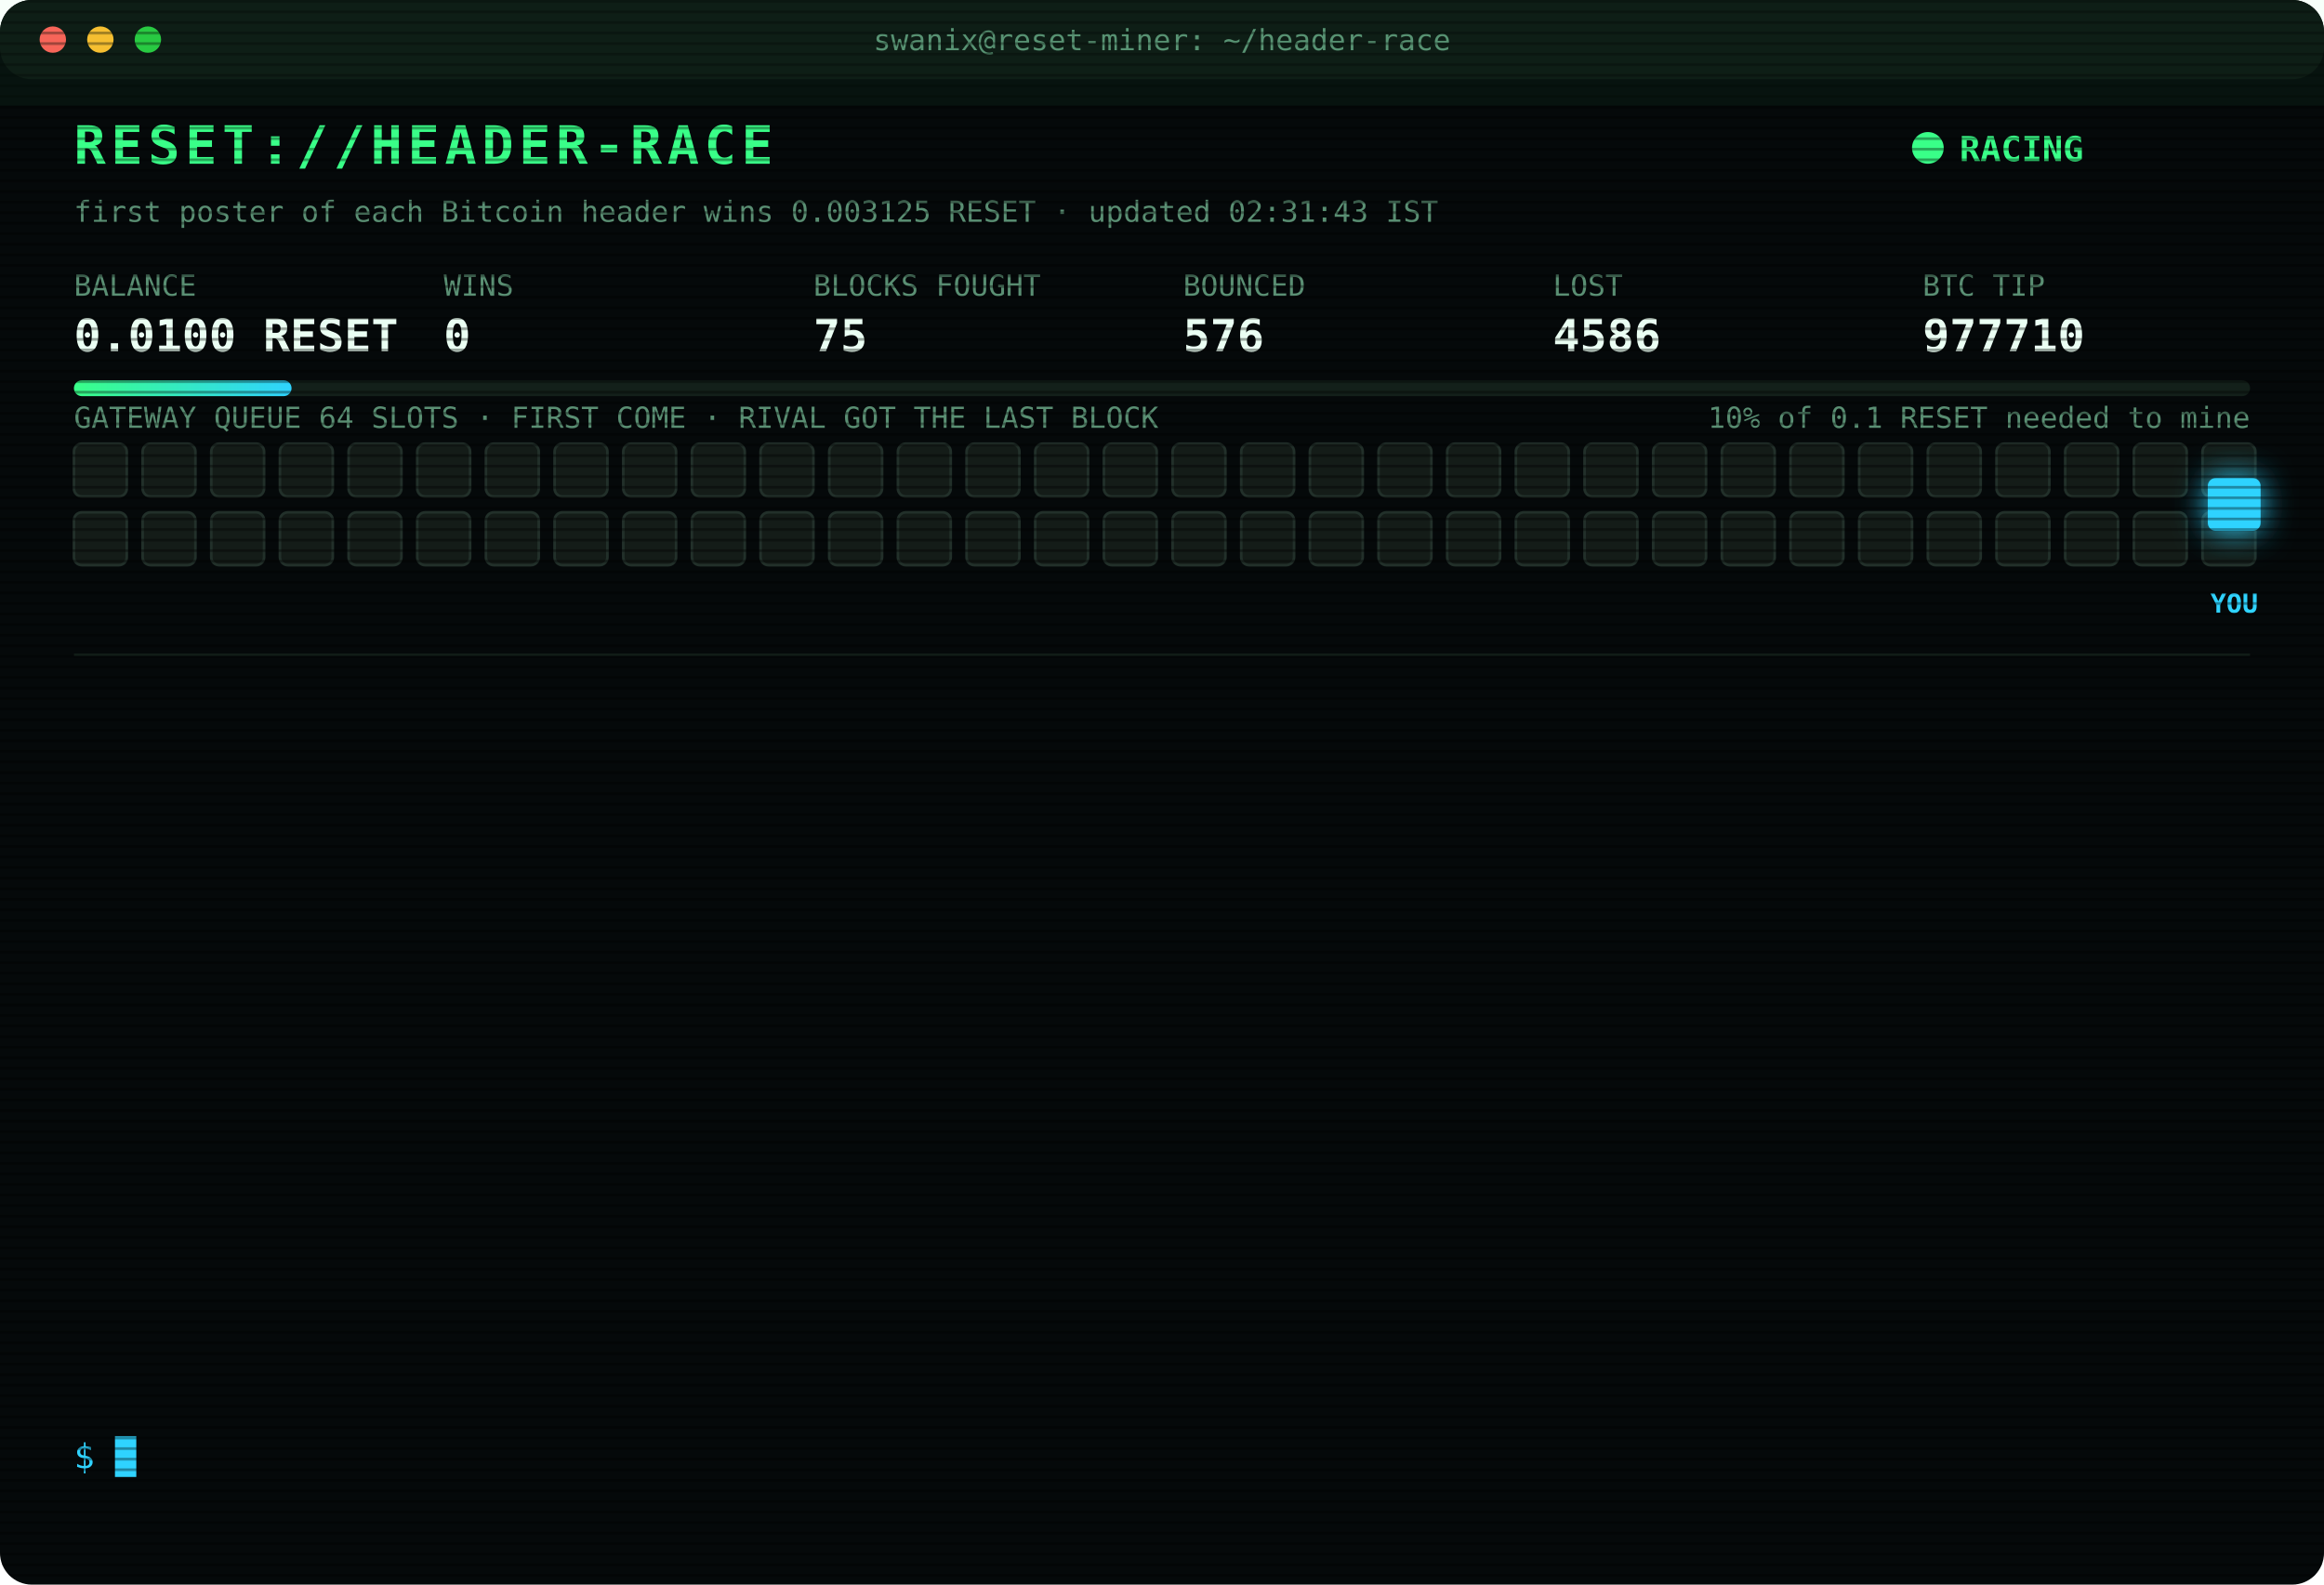
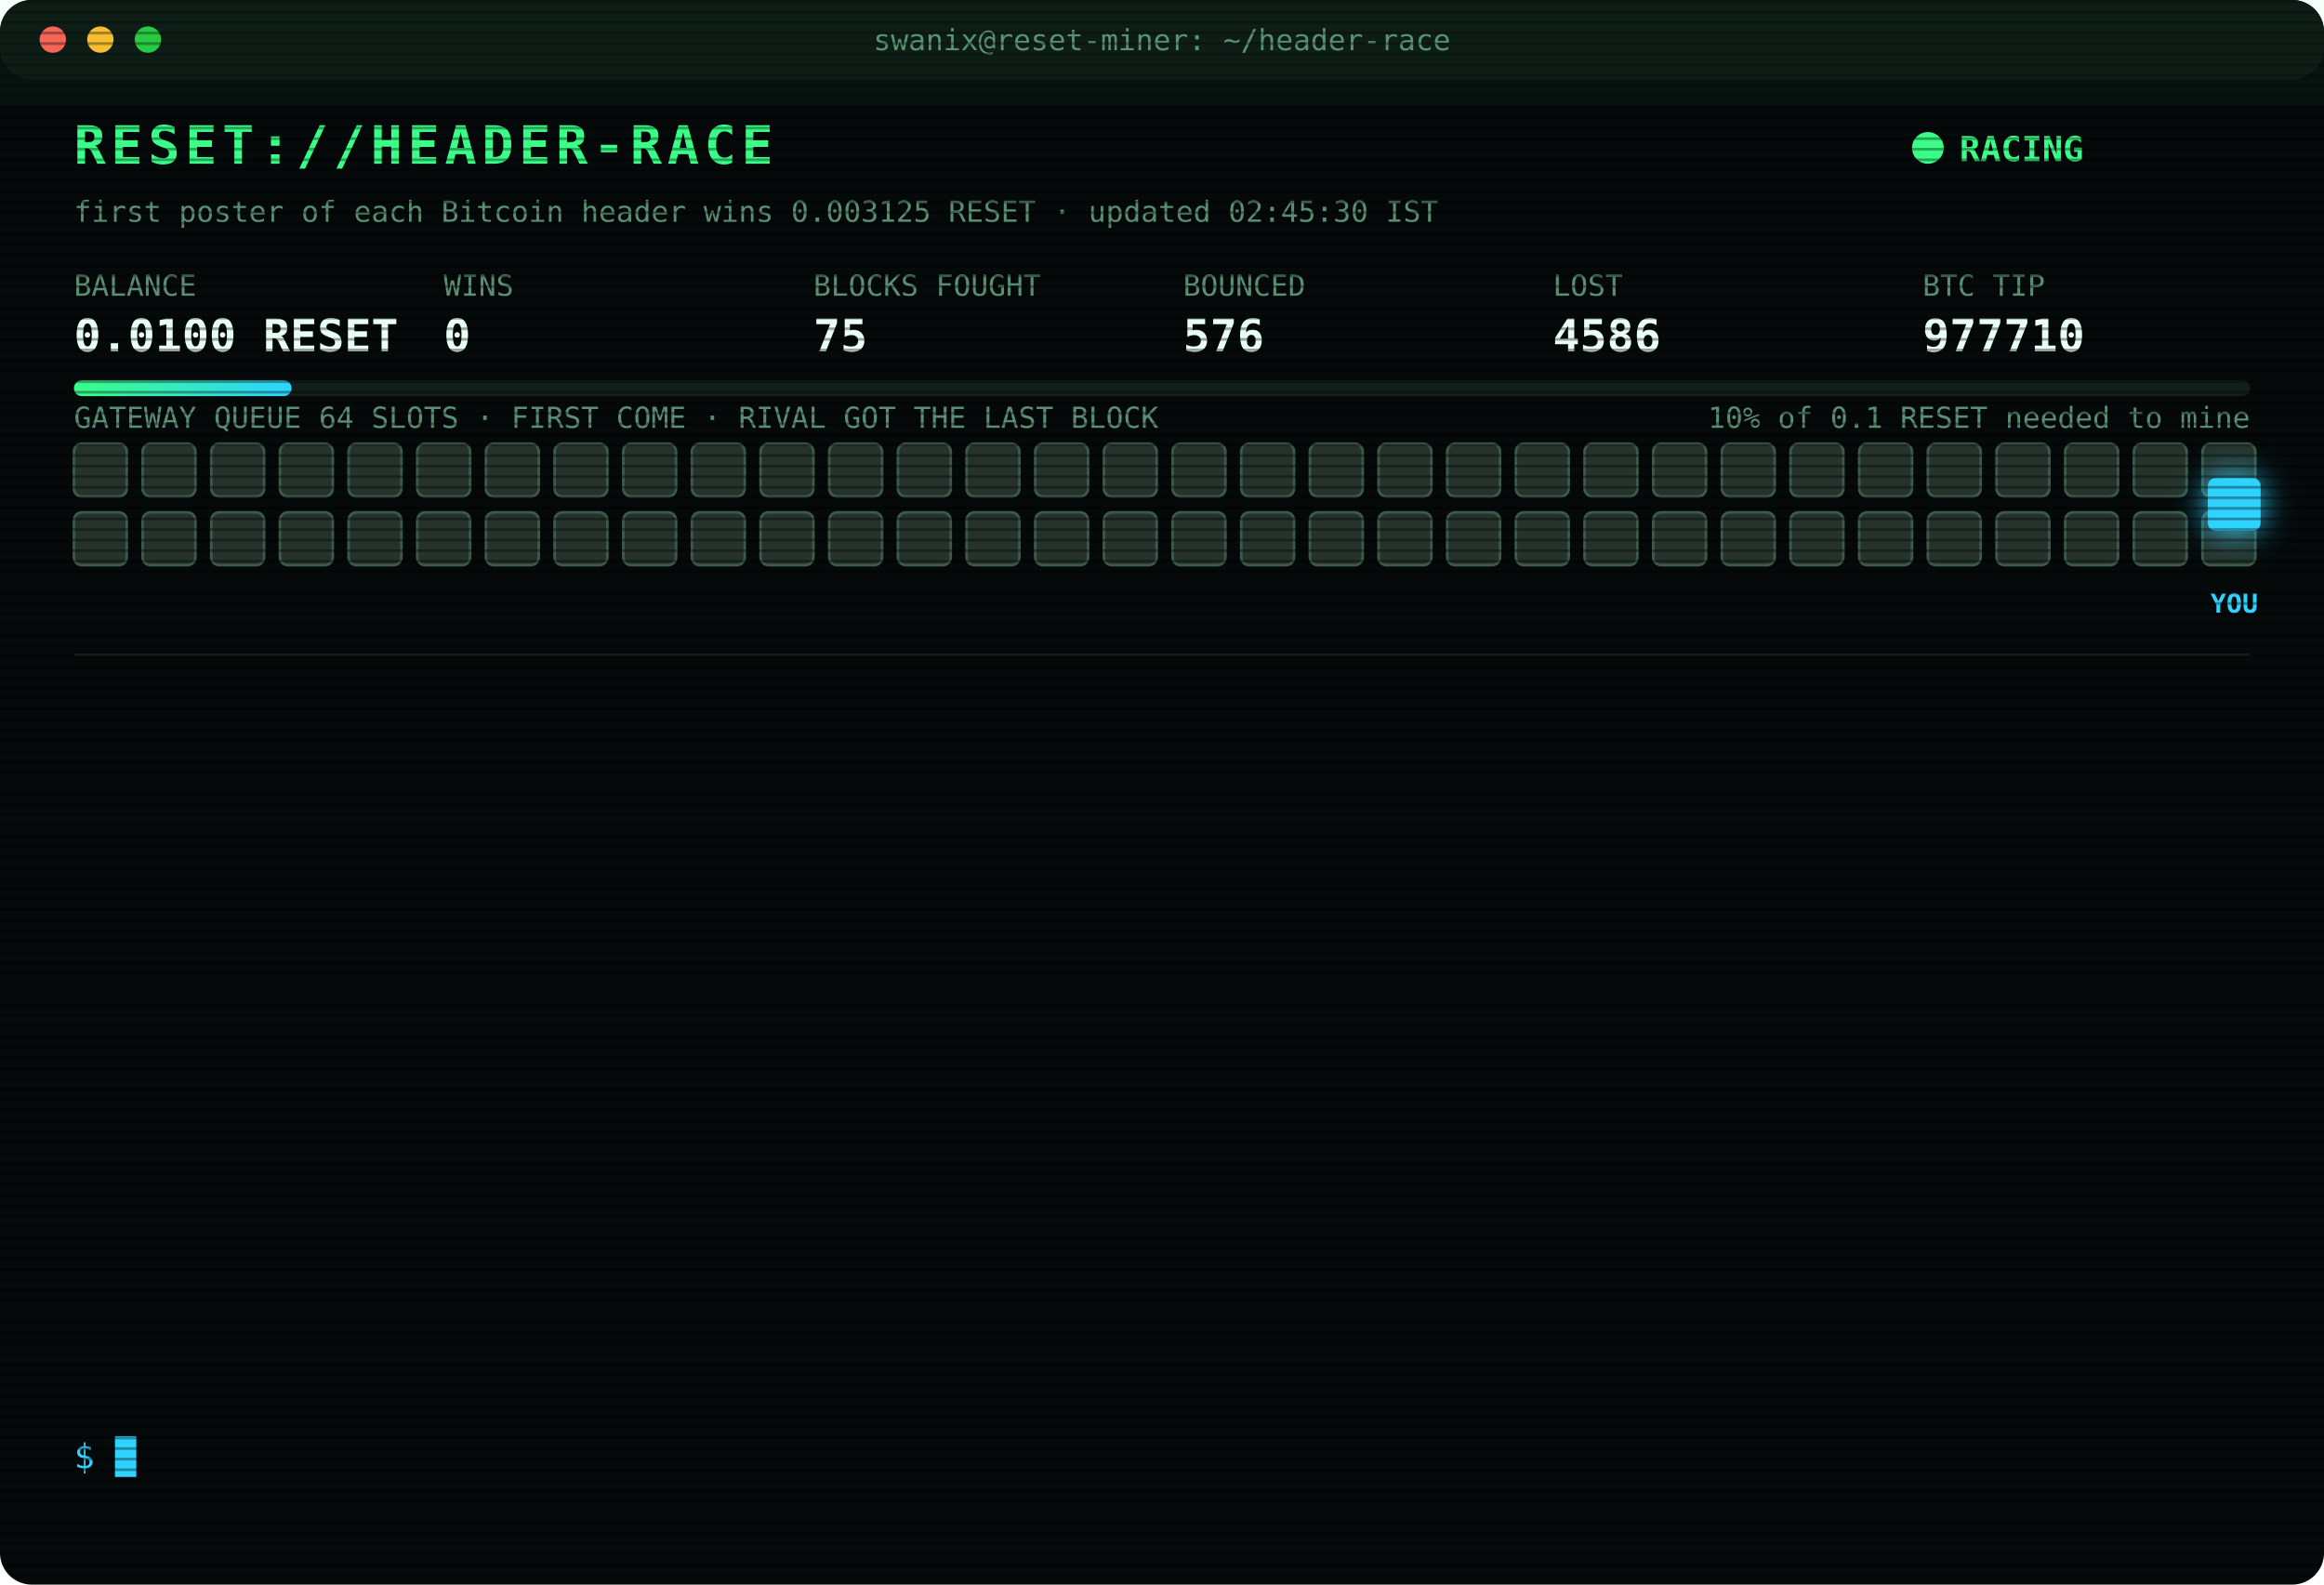
<svg xmlns="http://www.w3.org/2000/svg" width="880" height="600" viewBox="0 0 880 600" font-family="ui-monospace,SFMono-Regular,Menlo,Consolas,monospace">
  <style>
text{font-size:13px;fill:#7CFFB2}
.title{font-size:20px;font-weight:700;fill:#39FF88;letter-spacing:2px;animation:glitch 3s infinite steps(1)}
.sub{fill:#2fd3ff}.k{fill:#5a8f73;font-size:11px}.v{font-size:17px;font-weight:700;fill:#eafff3}
.ts{fill:#3f6b56}.boot{fill:#2fd3ff}.dim{fill:#5a8f73}.bad{fill:#ff4d6d}.warn{fill:#ffd23f}.mag{fill:#ff5cf0}.win{fill:#39FF88;font-weight:700}
.tag{font-size:10px;fill:#2fd3ff;font-weight:700}
.rival{fill:#26332c;stroke:#3c5a49;animation:jam 1.2s infinite alternate}
.idle{fill:#141c18;stroke:#22302a;animation:breathe 4s infinite}
.me{fill:#2fd3ff;filter:drop-shadow(0 0 6px #2fd3ff)}
.hover{animation:nudge 1.1s infinite ease-in-out}.bounce{animation:kick 1.4s infinite}
.ln{opacity:0;animation:in .4s forwards}
.cur{animation:blink 1s infinite steps(1)}
.scan{animation:scan 6s infinite linear}
.led{animation:blink 1.4s infinite}
@keyframes in{from{opacity:0;transform:translateX(-6px)}to{opacity:1;transform:none}}
@keyframes blink{50%{opacity:0}}
@keyframes jam{to{fill:#33463b}}
@keyframes breathe{50%{opacity:.4}}
@keyframes nudge{50%{transform:translateX(-10px)}}
@keyframes kick{0%,100%{transform:none}30%{transform:translateX(-14px)}55%{transform:translateX(10px) translateY(-6px)}}
@keyframes glitch{0%,92%{transform:none}93%{transform:translateX(2px);fill:#ff4d6d}95%{transform:translateX(-2px);fill:#2fd3ff}97%{transform:none}}
@keyframes scan{from{transform:translateY(-40px)}to{transform:translateY(600px)}}
</style>
  <defs>
    <pattern id="sl" width="4" height="4" patternUnits="userSpaceOnUse">
      <rect width="4" height="1" fill="#000" opacity=".35" />
    </pattern>
    <linearGradient id="bar">
      <stop offset="0" stop-color="#39FF88" />
      <stop offset="1" stop-color="#2fd3ff" />
    </linearGradient>
  </defs>
  <rect width="880" height="600" rx="12" fill="#05090a" />
  <rect width="880" height="30" rx="12" fill="#0d1512" />
  <circle cx="20" cy="15" r="5" fill="#ff5f57" />
  <circle cx="38" cy="15" r="5" fill="#febc2e" />
  <circle cx="56" cy="15" r="5" fill="#28c840" />
  <text x="440" y="19" text-anchor="middle" class="k">swanix@reset-miner: ~/header-race</text>
  <text x="28" y="62" class="title">RESET://HEADER-RACE</text>
  <circle class="led" cx="730" cy="56" r="6" fill="#39FF88" />
  <text x="742" y="61" class="win">RACING</text>
-   <text x="28" y="84" class="k">first poster of each Bitcoin header wins 0.003125 RESET · updated 02:31:43 IST</text>
+   <text x="28" y="84" class="k">first poster of each Bitcoin header wins 0.003125 RESET · updated 02:45:30 IST</text>
  <text x="28" y="112" class="k">BALANCE</text>
  <text x="28" y="133" class="v">0.0100 RESET</text>
  <text x="168" y="112" class="k">WINS</text>
  <text x="168" y="133" class="v">0</text>
  <text x="308" y="112" class="k">BLOCKS FOUGHT</text>
  <text x="308" y="133" class="v">75</text>
  <text x="448" y="112" class="k">BOUNCED</text>
  <text x="448" y="133" class="v">576</text>
  <text x="588" y="112" class="k">LOST</text>
  <text x="588" y="133" class="v">4586</text>
  <text x="728" y="112" class="k">BTC TIP</text>
  <text x="728" y="133" class="v">977710</text>
  <rect x="28" y="144" width="824" height="6" rx="3" fill="#13201a" />
  <rect x="28" y="144" width="82.4" height="6" rx="3" fill="url(#bar)" />
  <text x="852" y="162" text-anchor="end" class="k">10% of 0.1 RESET needed to mine</text>
  <text x="28" y="162" class="k">GATEWAY QUEUE 64 SLOTS · FIRST COME · RIVAL GOT THE LAST BLOCK</text>
-   <rect class="idle" x="28" y="168" width="20" height="20" rx="3" style="animation-delay:0.00s" />
-   <rect class="idle" x="54" y="168" width="20" height="20" rx="3" style="animation-delay:0.05s" />
-   <rect class="idle" x="80" y="168" width="20" height="20" rx="3" style="animation-delay:0.10s" />
-   <rect class="idle" x="106" y="168" width="20" height="20" rx="3" style="animation-delay:0.15s" />
-   <rect class="idle" x="132" y="168" width="20" height="20" rx="3" style="animation-delay:0.20s" />
-   <rect class="idle" x="158" y="168" width="20" height="20" rx="3" style="animation-delay:0.25s" />
-   <rect class="idle" x="184" y="168" width="20" height="20" rx="3" style="animation-delay:0.30s" />
-   <rect class="idle" x="210" y="168" width="20" height="20" rx="3" style="animation-delay:0.35s" />
-   <rect class="idle" x="236" y="168" width="20" height="20" rx="3" style="animation-delay:0.40s" />
-   <rect class="idle" x="262" y="168" width="20" height="20" rx="3" style="animation-delay:0.45s" />
-   <rect class="idle" x="288" y="168" width="20" height="20" rx="3" style="animation-delay:0.50s" />
-   <rect class="idle" x="314" y="168" width="20" height="20" rx="3" style="animation-delay:0.55s" />
-   <rect class="idle" x="340" y="168" width="20" height="20" rx="3" style="animation-delay:0.60s" />
-   <rect class="idle" x="366" y="168" width="20" height="20" rx="3" style="animation-delay:0.65s" />
-   <rect class="idle" x="392" y="168" width="20" height="20" rx="3" style="animation-delay:0.70s" />
-   <rect class="idle" x="418" y="168" width="20" height="20" rx="3" style="animation-delay:0.75s" />
-   <rect class="idle" x="444" y="168" width="20" height="20" rx="3" style="animation-delay:0.80s" />
-   <rect class="idle" x="470" y="168" width="20" height="20" rx="3" style="animation-delay:0.85s" />
-   <rect class="idle" x="496" y="168" width="20" height="20" rx="3" style="animation-delay:0.90s" />
-   <rect class="idle" x="522" y="168" width="20" height="20" rx="3" style="animation-delay:0.95s" />
-   <rect class="idle" x="548" y="168" width="20" height="20" rx="3" style="animation-delay:1.00s" />
-   <rect class="idle" x="574" y="168" width="20" height="20" rx="3" style="animation-delay:1.05s" />
-   <rect class="idle" x="600" y="168" width="20" height="20" rx="3" style="animation-delay:1.10s" />
-   <rect class="idle" x="626" y="168" width="20" height="20" rx="3" style="animation-delay:1.15s" />
-   <rect class="idle" x="652" y="168" width="20" height="20" rx="3" style="animation-delay:1.20s" />
-   <rect class="idle" x="678" y="168" width="20" height="20" rx="3" style="animation-delay:1.25s" />
-   <rect class="idle" x="704" y="168" width="20" height="20" rx="3" style="animation-delay:1.30s" />
-   <rect class="idle" x="730" y="168" width="20" height="20" rx="3" style="animation-delay:1.35s" />
-   <rect class="idle" x="756" y="168" width="20" height="20" rx="3" style="animation-delay:1.40s" />
-   <rect class="idle" x="782" y="168" width="20" height="20" rx="3" style="animation-delay:1.45s" />
-   <rect class="idle" x="808" y="168" width="20" height="20" rx="3" style="animation-delay:1.50s" />
-   <rect class="idle" x="834" y="168" width="20" height="20" rx="3" style="animation-delay:1.55s" />
-   <rect class="idle" x="28" y="194" width="20" height="20" rx="3" style="animation-delay:1.60s" />
-   <rect class="idle" x="54" y="194" width="20" height="20" rx="3" style="animation-delay:1.65s" />
-   <rect class="idle" x="80" y="194" width="20" height="20" rx="3" style="animation-delay:1.70s" />
-   <rect class="idle" x="106" y="194" width="20" height="20" rx="3" style="animation-delay:1.75s" />
-   <rect class="idle" x="132" y="194" width="20" height="20" rx="3" style="animation-delay:1.80s" />
-   <rect class="idle" x="158" y="194" width="20" height="20" rx="3" style="animation-delay:1.85s" />
-   <rect class="idle" x="184" y="194" width="20" height="20" rx="3" style="animation-delay:1.90s" />
-   <rect class="idle" x="210" y="194" width="20" height="20" rx="3" style="animation-delay:1.95s" />
-   <rect class="idle" x="236" y="194" width="20" height="20" rx="3" style="animation-delay:2.00s" />
-   <rect class="idle" x="262" y="194" width="20" height="20" rx="3" style="animation-delay:2.05s" />
-   <rect class="idle" x="288" y="194" width="20" height="20" rx="3" style="animation-delay:2.10s" />
-   <rect class="idle" x="314" y="194" width="20" height="20" rx="3" style="animation-delay:2.15s" />
-   <rect class="idle" x="340" y="194" width="20" height="20" rx="3" style="animation-delay:2.20s" />
-   <rect class="idle" x="366" y="194" width="20" height="20" rx="3" style="animation-delay:2.25s" />
-   <rect class="idle" x="392" y="194" width="20" height="20" rx="3" style="animation-delay:2.30s" />
-   <rect class="idle" x="418" y="194" width="20" height="20" rx="3" style="animation-delay:2.35s" />
-   <rect class="idle" x="444" y="194" width="20" height="20" rx="3" style="animation-delay:2.40s" />
-   <rect class="idle" x="470" y="194" width="20" height="20" rx="3" style="animation-delay:2.45s" />
-   <rect class="idle" x="496" y="194" width="20" height="20" rx="3" style="animation-delay:2.50s" />
-   <rect class="idle" x="522" y="194" width="20" height="20" rx="3" style="animation-delay:2.55s" />
-   <rect class="idle" x="548" y="194" width="20" height="20" rx="3" style="animation-delay:2.60s" />
-   <rect class="idle" x="574" y="194" width="20" height="20" rx="3" style="animation-delay:2.65s" />
-   <rect class="idle" x="600" y="194" width="20" height="20" rx="3" style="animation-delay:2.70s" />
-   <rect class="idle" x="626" y="194" width="20" height="20" rx="3" style="animation-delay:2.75s" />
-   <rect class="idle" x="652" y="194" width="20" height="20" rx="3" style="animation-delay:2.80s" />
-   <rect class="idle" x="678" y="194" width="20" height="20" rx="3" style="animation-delay:2.85s" />
-   <rect class="idle" x="704" y="194" width="20" height="20" rx="3" style="animation-delay:2.90s" />
-   <rect class="idle" x="730" y="194" width="20" height="20" rx="3" style="animation-delay:2.95s" />
-   <rect class="idle" x="756" y="194" width="20" height="20" rx="3" style="animation-delay:3.00s" />
-   <rect class="idle" x="782" y="194" width="20" height="20" rx="3" style="animation-delay:3.05s" />
-   <rect class="idle" x="808" y="194" width="20" height="20" rx="3" style="animation-delay:3.10s" />
-   <rect class="idle" x="834" y="194" width="20" height="20" rx="3" style="animation-delay:3.15s" />
+   <rect class="rival" x="28" y="168" width="20" height="20" rx="3" style="animation-delay:0.00s" />
+   <rect class="rival" x="54" y="168" width="20" height="20" rx="3" style="animation-delay:0.05s" />
+   <rect class="rival" x="80" y="168" width="20" height="20" rx="3" style="animation-delay:0.10s" />
+   <rect class="rival" x="106" y="168" width="20" height="20" rx="3" style="animation-delay:0.15s" />
+   <rect class="rival" x="132" y="168" width="20" height="20" rx="3" style="animation-delay:0.20s" />
+   <rect class="rival" x="158" y="168" width="20" height="20" rx="3" style="animation-delay:0.25s" />
+   <rect class="rival" x="184" y="168" width="20" height="20" rx="3" style="animation-delay:0.30s" />
+   <rect class="rival" x="210" y="168" width="20" height="20" rx="3" style="animation-delay:0.35s" />
+   <rect class="rival" x="236" y="168" width="20" height="20" rx="3" style="animation-delay:0.40s" />
+   <rect class="rival" x="262" y="168" width="20" height="20" rx="3" style="animation-delay:0.45s" />
+   <rect class="rival" x="288" y="168" width="20" height="20" rx="3" style="animation-delay:0.50s" />
+   <rect class="rival" x="314" y="168" width="20" height="20" rx="3" style="animation-delay:0.55s" />
+   <rect class="rival" x="340" y="168" width="20" height="20" rx="3" style="animation-delay:0.60s" />
+   <rect class="rival" x="366" y="168" width="20" height="20" rx="3" style="animation-delay:0.65s" />
+   <rect class="rival" x="392" y="168" width="20" height="20" rx="3" style="animation-delay:0.70s" />
+   <rect class="rival" x="418" y="168" width="20" height="20" rx="3" style="animation-delay:0.75s" />
+   <rect class="rival" x="444" y="168" width="20" height="20" rx="3" style="animation-delay:0.80s" />
+   <rect class="rival" x="470" y="168" width="20" height="20" rx="3" style="animation-delay:0.85s" />
+   <rect class="rival" x="496" y="168" width="20" height="20" rx="3" style="animation-delay:0.90s" />
+   <rect class="rival" x="522" y="168" width="20" height="20" rx="3" style="animation-delay:0.95s" />
+   <rect class="rival" x="548" y="168" width="20" height="20" rx="3" style="animation-delay:1.00s" />
+   <rect class="rival" x="574" y="168" width="20" height="20" rx="3" style="animation-delay:1.05s" />
+   <rect class="rival" x="600" y="168" width="20" height="20" rx="3" style="animation-delay:1.10s" />
+   <rect class="rival" x="626" y="168" width="20" height="20" rx="3" style="animation-delay:1.15s" />
+   <rect class="rival" x="652" y="168" width="20" height="20" rx="3" style="animation-delay:1.20s" />
+   <rect class="rival" x="678" y="168" width="20" height="20" rx="3" style="animation-delay:1.25s" />
+   <rect class="rival" x="704" y="168" width="20" height="20" rx="3" style="animation-delay:1.30s" />
+   <rect class="rival" x="730" y="168" width="20" height="20" rx="3" style="animation-delay:1.35s" />
+   <rect class="rival" x="756" y="168" width="20" height="20" rx="3" style="animation-delay:1.40s" />
+   <rect class="rival" x="782" y="168" width="20" height="20" rx="3" style="animation-delay:1.45s" />
+   <rect class="rival" x="808" y="168" width="20" height="20" rx="3" style="animation-delay:1.50s" />
+   <rect class="rival" x="834" y="168" width="20" height="20" rx="3" style="animation-delay:1.55s" />
+   <rect class="rival" x="28" y="194" width="20" height="20" rx="3" style="animation-delay:1.60s" />
+   <rect class="rival" x="54" y="194" width="20" height="20" rx="3" style="animation-delay:1.65s" />
+   <rect class="rival" x="80" y="194" width="20" height="20" rx="3" style="animation-delay:1.70s" />
+   <rect class="rival" x="106" y="194" width="20" height="20" rx="3" style="animation-delay:1.75s" />
+   <rect class="rival" x="132" y="194" width="20" height="20" rx="3" style="animation-delay:1.80s" />
+   <rect class="rival" x="158" y="194" width="20" height="20" rx="3" style="animation-delay:1.85s" />
+   <rect class="rival" x="184" y="194" width="20" height="20" rx="3" style="animation-delay:1.90s" />
+   <rect class="rival" x="210" y="194" width="20" height="20" rx="3" style="animation-delay:1.95s" />
+   <rect class="rival" x="236" y="194" width="20" height="20" rx="3" style="animation-delay:2.00s" />
+   <rect class="rival" x="262" y="194" width="20" height="20" rx="3" style="animation-delay:2.05s" />
+   <rect class="rival" x="288" y="194" width="20" height="20" rx="3" style="animation-delay:2.10s" />
+   <rect class="rival" x="314" y="194" width="20" height="20" rx="3" style="animation-delay:2.15s" />
+   <rect class="rival" x="340" y="194" width="20" height="20" rx="3" style="animation-delay:2.20s" />
+   <rect class="rival" x="366" y="194" width="20" height="20" rx="3" style="animation-delay:2.25s" />
+   <rect class="rival" x="392" y="194" width="20" height="20" rx="3" style="animation-delay:2.30s" />
+   <rect class="rival" x="418" y="194" width="20" height="20" rx="3" style="animation-delay:2.35s" />
+   <rect class="rival" x="444" y="194" width="20" height="20" rx="3" style="animation-delay:2.40s" />
+   <rect class="rival" x="470" y="194" width="20" height="20" rx="3" style="animation-delay:2.45s" />
+   <rect class="rival" x="496" y="194" width="20" height="20" rx="3" style="animation-delay:2.50s" />
+   <rect class="rival" x="522" y="194" width="20" height="20" rx="3" style="animation-delay:2.55s" />
+   <rect class="rival" x="548" y="194" width="20" height="20" rx="3" style="animation-delay:2.60s" />
+   <rect class="rival" x="574" y="194" width="20" height="20" rx="3" style="animation-delay:2.65s" />
+   <rect class="rival" x="600" y="194" width="20" height="20" rx="3" style="animation-delay:2.70s" />
+   <rect class="rival" x="626" y="194" width="20" height="20" rx="3" style="animation-delay:2.75s" />
+   <rect class="rival" x="652" y="194" width="20" height="20" rx="3" style="animation-delay:2.80s" />
+   <rect class="rival" x="678" y="194" width="20" height="20" rx="3" style="animation-delay:2.85s" />
+   <rect class="rival" x="704" y="194" width="20" height="20" rx="3" style="animation-delay:2.90s" />
+   <rect class="rival" x="730" y="194" width="20" height="20" rx="3" style="animation-delay:2.95s" />
+   <rect class="rival" x="756" y="194" width="20" height="20" rx="3" style="animation-delay:3.00s" />
+   <rect class="rival" x="782" y="194" width="20" height="20" rx="3" style="animation-delay:3.05s" />
+   <rect class="rival" x="808" y="194" width="20" height="20" rx="3" style="animation-delay:3.10s" />
+   <rect class="rival" x="834" y="194" width="20" height="20" rx="3" style="animation-delay:3.15s" />
  <g class="hover">
    <rect class="me" x="836" y="181" width="20" height="20" rx="3" />
    <text class="tag" x="846" y="232" text-anchor="middle">YOU</text>
  </g>
  <line x1="28" x2="852" y1="248" y2="248" stroke="#13201a" />
  <g class="ln" style="animation-delay:0.40s">
    <text x="28" y="270" class="ts">22:18:39</text>
    <text x="104" y="270" class="bad">[LOST] #977697 taken by a rival miner</text>
  </g>
  <g class="ln" style="animation-delay:0.65s">
    <text x="28" y="292" class="ts">23:55:52</text>
    <text x="104" y="292" class="dim">[STINT END] calls 734 · wins 0</text>
  </g>
  <g class="ln" style="animation-delay:0.90s">
    <text x="28" y="314" class="ts">00:00:23</text>
    <text x="104" y="314" class="boot">[BOOT] racer v3 online · 3 feeds · stint 340m</text>
  </g>
  <g class="ln" style="animation-delay:1.15s">
    <text x="28" y="336" class="ts">00:20:46</text>
    <text x="104" y="336" class="bad">[LOST] #977700 taken by a rival miner</text>
  </g>
  <g class="ln" style="animation-delay:1.40s">
    <text x="28" y="358" class="ts">00:41:45</text>
    <text x="104" y="358" class="bad">[LOST] #977701 taken by a rival miner</text>
  </g>
  <g class="ln" style="animation-delay:1.65s">
    <text x="28" y="380" class="ts">00:55:29</text>
    <text x="104" y="380" class="bad">[LOST] #977702 taken by a rival miner</text>
  </g>
  <g class="ln" style="animation-delay:1.90s">
    <text x="28" y="402" class="ts">01:12:03</text>
    <text x="104" y="402" class="bad">[LOST] #977703 taken by a rival miner</text>
  </g>
  <g class="ln" style="animation-delay:2.15s">
    <text x="28" y="424" class="ts">01:16:57</text>
    <text x="104" y="424" class="bad">[LOST] #977704 taken by a rival miner</text>
  </g>
  <g class="ln" style="animation-delay:2.40s">
    <text x="28" y="446" class="ts">01:37:37</text>
    <text x="104" y="446" class="bad">[LOST] #977705 taken by a rival miner</text>
  </g>
  <g class="ln" style="animation-delay:2.65s">
    <text x="28" y="468" class="ts">01:45:56</text>
    <text x="104" y="468" class="bad">[LOST] #977706 taken by a rival miner</text>
  </g>
  <g class="ln" style="animation-delay:2.90s">
    <text x="28" y="490" class="ts">01:49:56</text>
    <text x="104" y="490" class="bad">[LOST] #977707 taken by a rival miner</text>
  </g>
  <g class="ln" style="animation-delay:3.15s">
    <text x="28" y="512" class="ts">02:04:43</text>
    <text x="104" y="512" class="bad">[LOST] #977708 taken by a rival miner</text>
  </g>
  <g class="ln" style="animation-delay:3.40s">
    <text x="28" y="534" class="ts">02:31:43</text>
    <text x="104" y="534" class="bad">[LOST] #977710 taken by a rival miner</text>
  </g>
  <text x="28" y="556" class="sub">$ <tspan class="cur">█</tspan>
  </text>
  <rect width="880" height="600" rx="12" fill="url(#sl)" pointer-events="none" />
  <rect class="scan" width="880" height="40" fill="#39FF88" opacity=".04" />
</svg>
